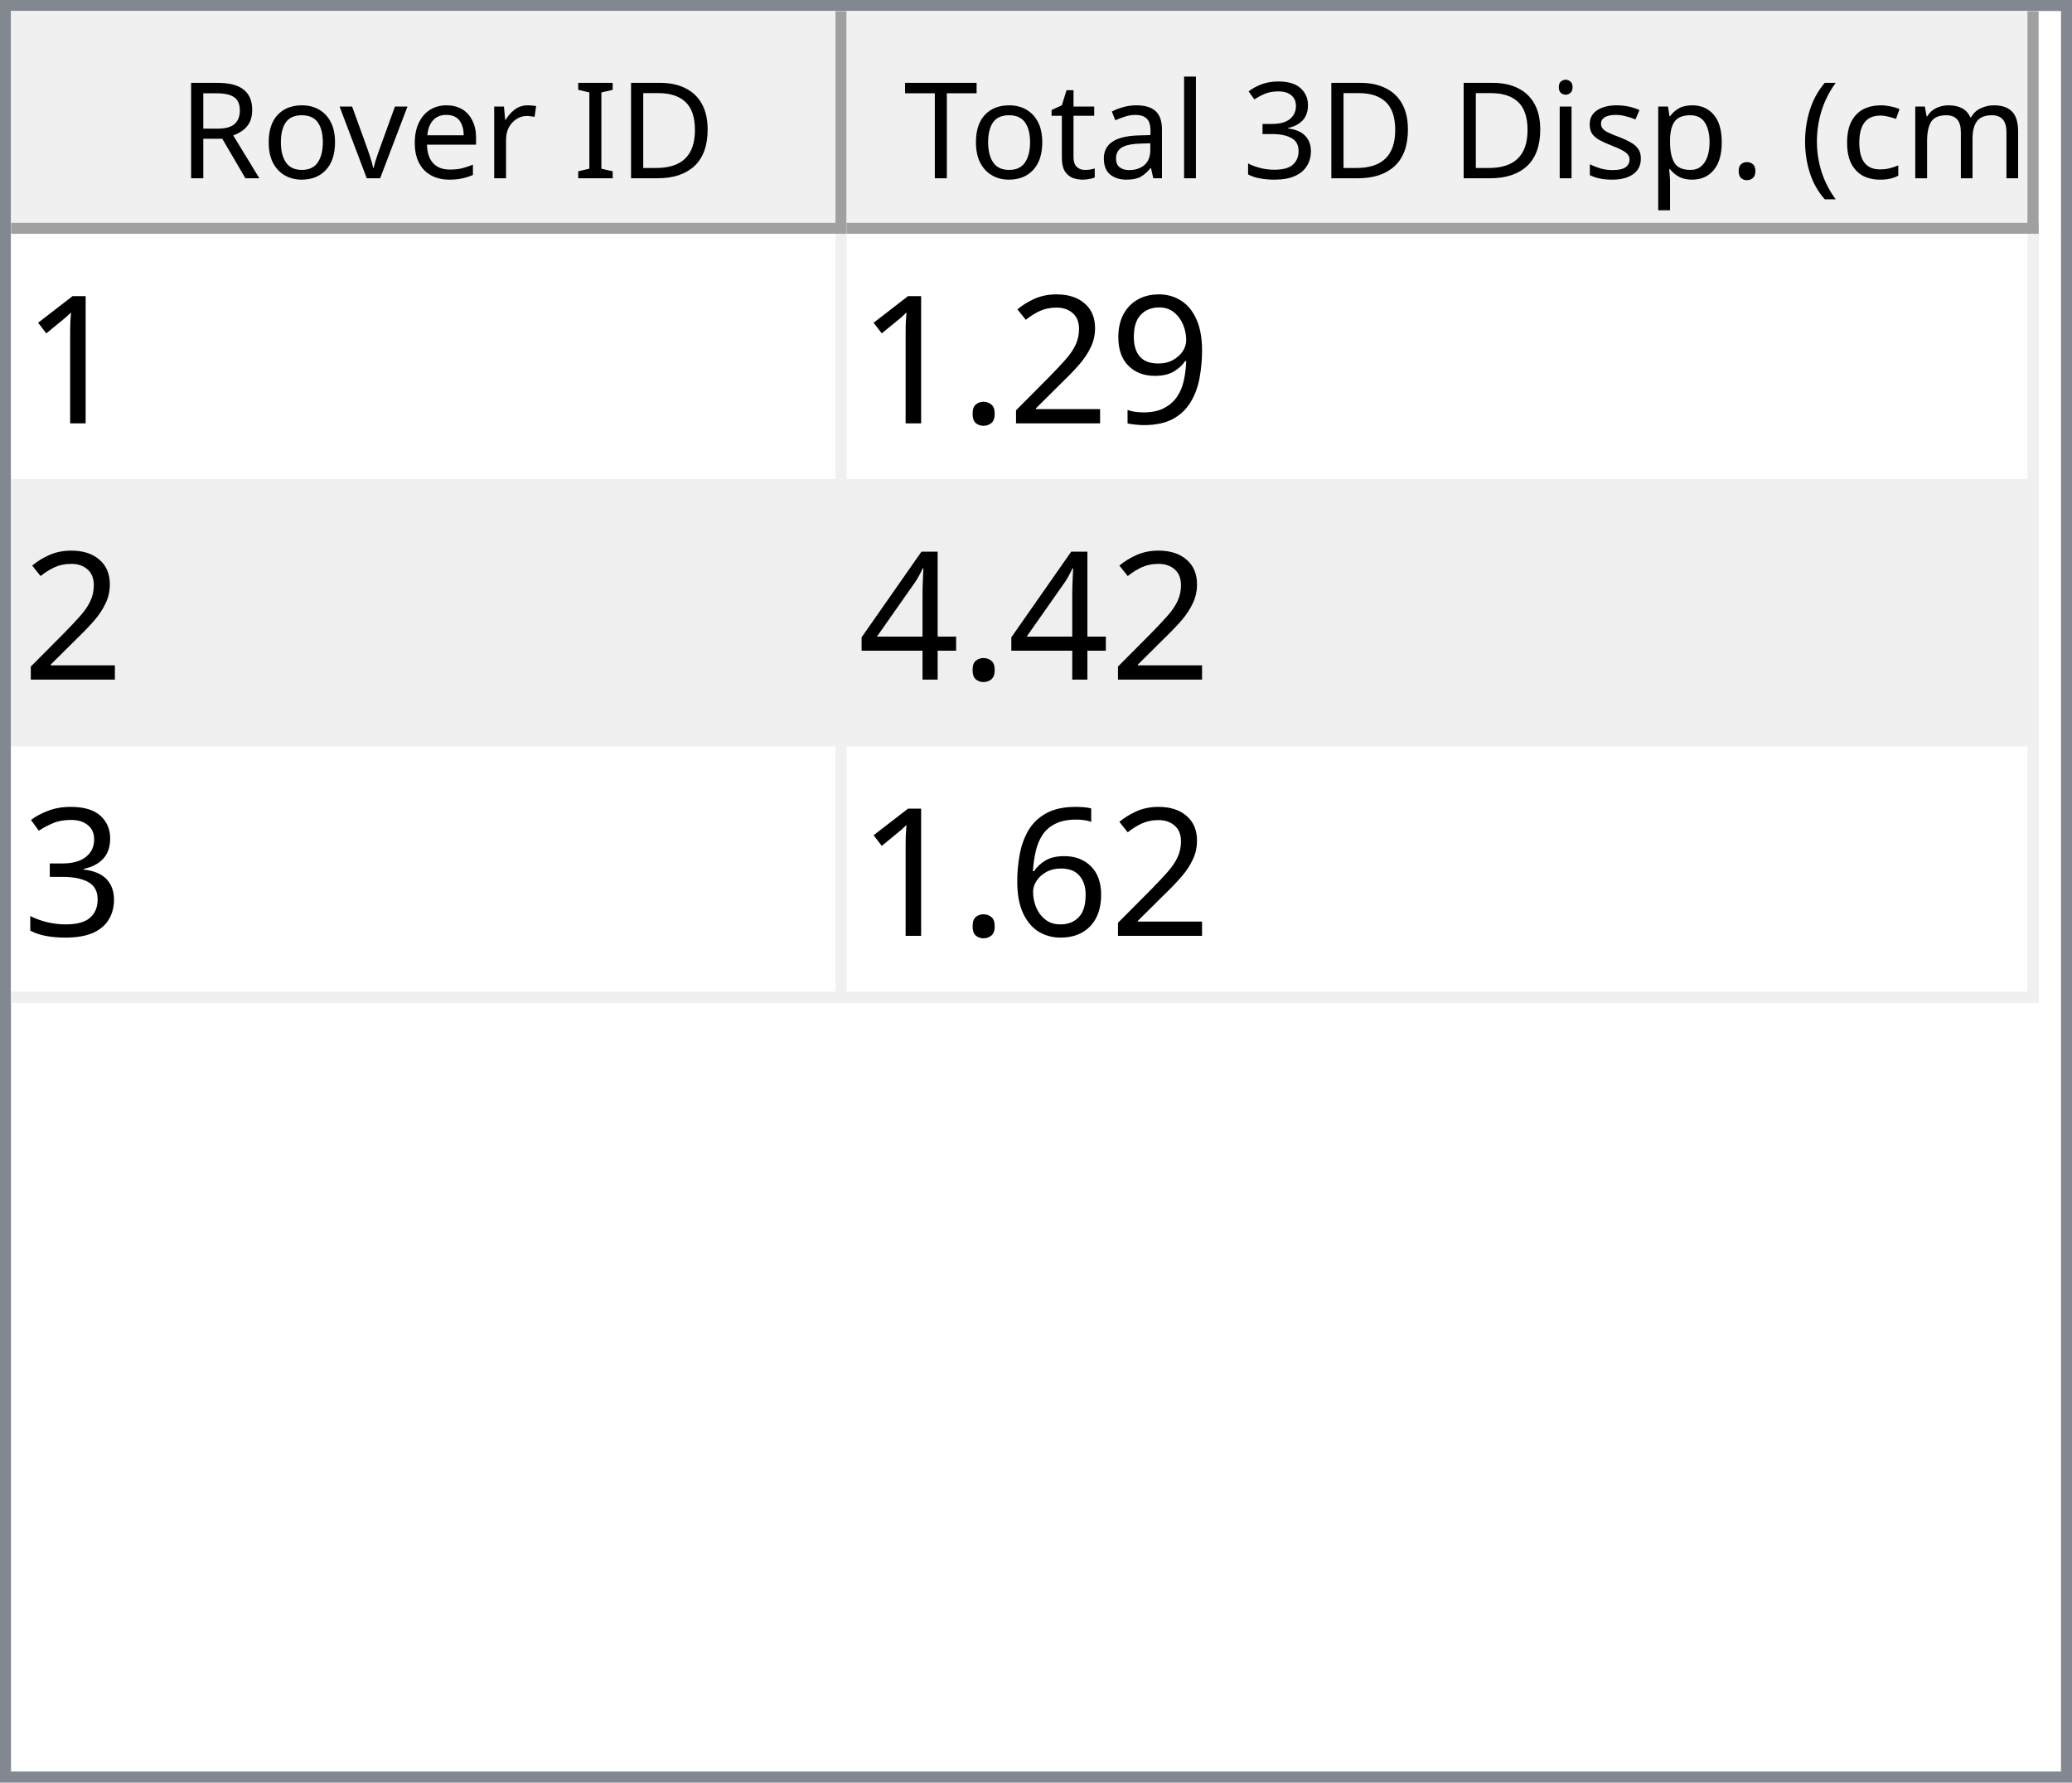
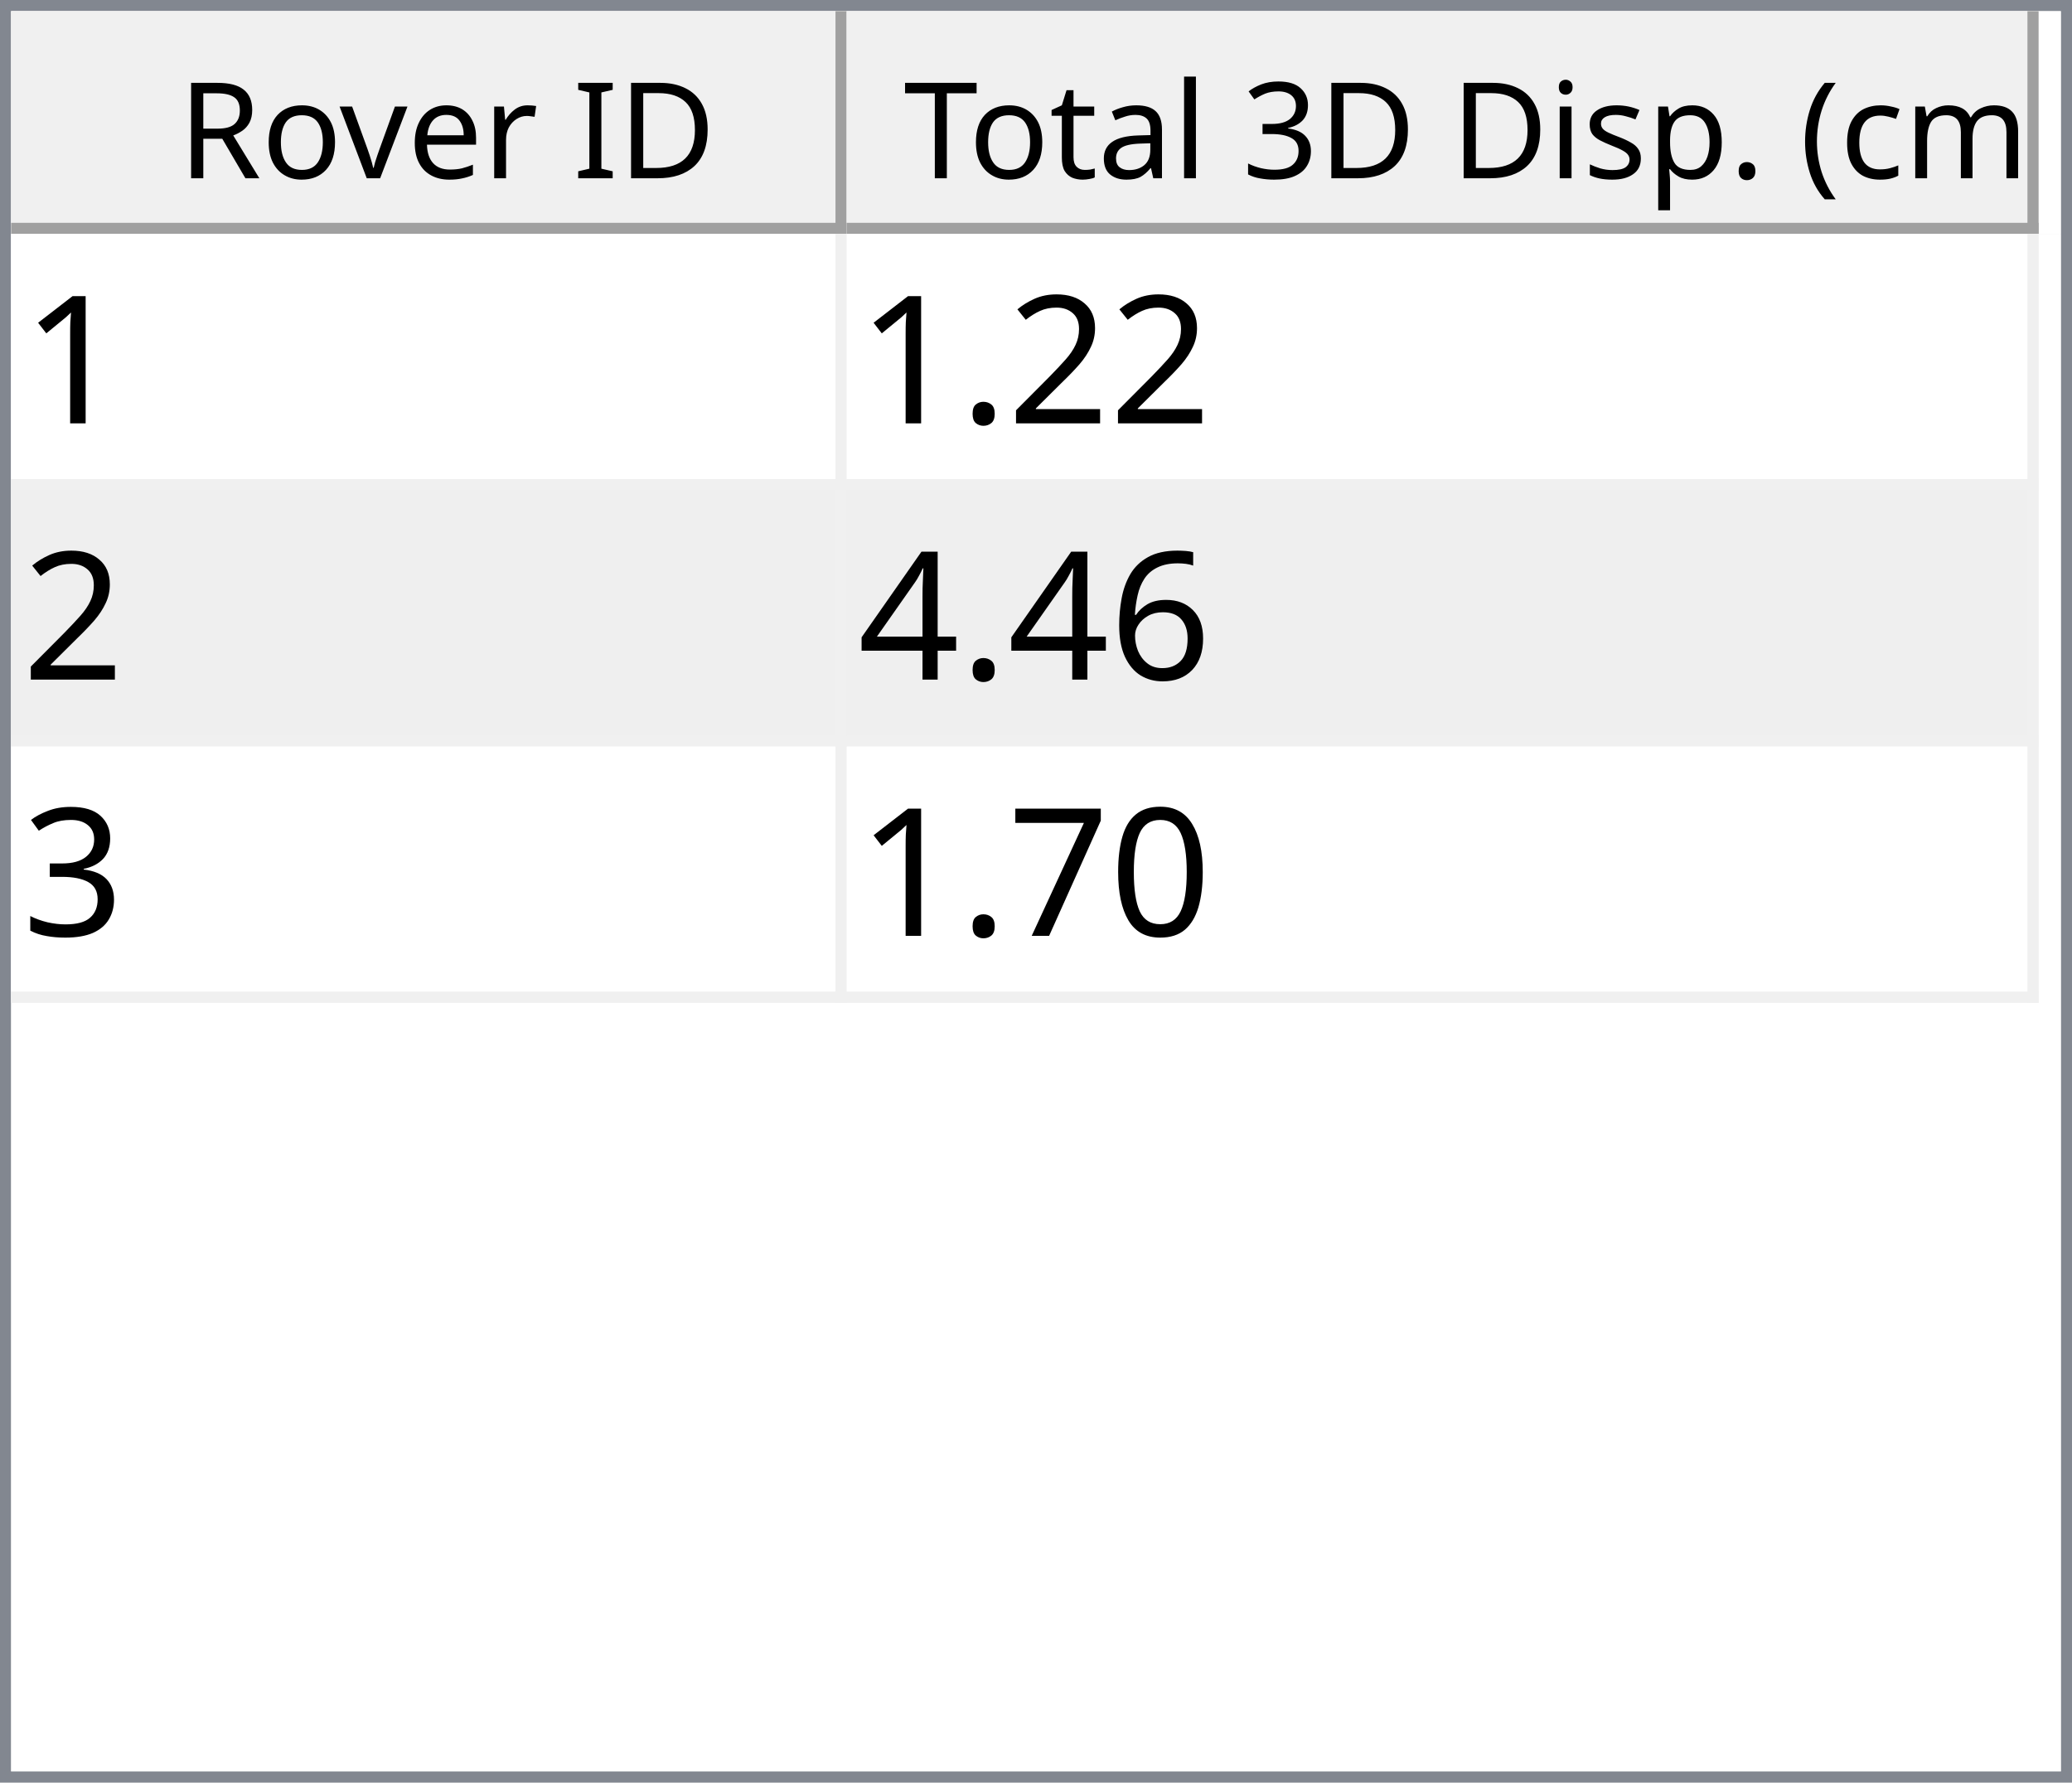
<svg xmlns="http://www.w3.org/2000/svg" style="fill-opacity:1; color-rendering:auto; color-interpolation:auto; text-rendering:auto; stroke:black; stroke-linecap:square; stroke-miterlimit:10; shape-rendering:auto; stroke-opacity:1; fill:black; stroke-dasharray:none; font-weight:normal; stroke-width:1; font-family:'Dialog'; font-style:normal; stroke-linejoin:miter; font-size:12px; stroke-dashoffset:0; image-rendering:auto;" width="186" height="160">
  <defs id="genericDefs" />
  <g>
    <defs id="defs1">
      <clipPath clipPathUnits="userSpaceOnUse" id="clipPath1">
        <path d="M0 0 L186 0 L186 160 L0 160 L0 0 Z" />
      </clipPath>
      <clipPath clipPathUnits="userSpaceOnUse" id="clipPath2">
        <path d="M0 0 L0 160 L186 160 L186 0 Z" />
      </clipPath>
      <clipPath clipPathUnits="userSpaceOnUse" id="clipPath3">
        <path d="M0 0 L0 20 L184 20 L184 0 Z" />
      </clipPath>
      <clipPath clipPathUnits="userSpaceOnUse" id="clipPath4">
        <path d="M0 0 L0 20 L75 20 L75 0 Z" />
      </clipPath>
      <clipPath clipPathUnits="userSpaceOnUse" id="clipPath5">
        <path d="M1 1 L1 19 L74 19 L74 1 Z" />
      </clipPath>
      <clipPath clipPathUnits="userSpaceOnUse" id="clipPath6">
        <path d="M0 0 L0 18 L73 18 L73 0 Z" />
      </clipPath>
      <clipPath clipPathUnits="userSpaceOnUse" id="clipPath7">
        <path d="M-0.5 -0.5 L-0.5 19.5 L74.5 19.5 L74.5 -0.5 Z" />
      </clipPath>
      <clipPath clipPathUnits="userSpaceOnUse" id="clipPath8">
        <path d="M0 0 L0 20 L107 20 L107 0 Z" />
      </clipPath>
      <clipPath clipPathUnits="userSpaceOnUse" id="clipPath9">
        <path d="M1 1 L1 19 L106 19 L106 1 Z" />
      </clipPath>
      <clipPath clipPathUnits="userSpaceOnUse" id="clipPath10">
        <path d="M0 0 L0 18 L105 18 L105 0 Z" />
      </clipPath>
      <clipPath clipPathUnits="userSpaceOnUse" id="clipPath11">
        <path d="M-0.5 -0.5 L-0.5 19.5 L106.5 19.5 L106.5 -0.5 Z" />
      </clipPath>
      <clipPath clipPathUnits="userSpaceOnUse" id="clipPath12">
        <path d="M0 0 L0 138 L184 138 L184 0 Z" />
      </clipPath>
      <clipPath clipPathUnits="userSpaceOnUse" id="clipPath13">
        <path d="M0 0 L0 69 L182 69 L182 0 Z" />
      </clipPath>
      <clipPath clipPathUnits="userSpaceOnUse" id="clipPath14">
        <path d="M-0.5 -0.5 L-0.5 68.5 L181.5 68.5 L181.5 -0.5 Z" />
      </clipPath>
      <clipPath clipPathUnits="userSpaceOnUse" id="clipPath15">
        <path d="M0 0 L0 22 L74 22 L74 0 Z" />
      </clipPath>
      <clipPath clipPathUnits="userSpaceOnUse" id="clipPath16">
        <path d="M0 0 L0 22 L106 22 L106 0 Z" />
      </clipPath>
      <font horiz-adv-x="64.551" id="font1">
        <font-face ascent="107.91" descent="25.098" units-per-em="100" style="font-style:normal; font-family:Segoe UI; font-weight:normal;" />
        <missing-glyph horiz-adv-x="64.551" d="M8.109 0 L8.109 68.266 L56.453 68.266 L56.453 0 L8.109 0 ZM15.328 7.234 L49.219 7.234 L49.219 61.031 L15.328 61.031 L15.328 7.234 Z" />
        <glyph unicode="D" horiz-adv-x="70.117" d="M9.188 0 L9.188 70.016 L28.516 70.016 Q65.531 70.016 65.531 35.891 Q65.531 19.672 55.25 9.836 Q44.969 0 27.734 0 L9.188 0 ZM17.391 62.594 L17.391 7.422 L27.828 7.422 Q41.609 7.422 49.273 14.797 Q56.938 22.172 56.938 35.688 Q56.938 62.594 28.328 62.594 L17.391 62.594 Z" />
        <glyph unicode="I" horiz-adv-x="26.611" d="M17.391 0 L9.188 0 L9.188 70.016 L17.391 70.016 L17.391 0 Z" />
        <glyph unicode=" " horiz-adv-x="27.393" d="" />
        <glyph unicode="r" horiz-adv-x="34.766" d="M34.188 41.891 Q32.078 43.5 28.125 43.5 Q23 43.5 19.555 38.672 Q16.109 33.844 16.109 25.484 L16.109 0 L8.109 0 L8.109 50 L16.109 50 L16.109 39.703 L16.312 39.703 Q18.016 44.969 21.531 47.922 Q25.047 50.875 29.391 50.875 Q32.516 50.875 34.188 50.203 L34.188 41.891 Z" />
        <glyph unicode="e" horiz-adv-x="52.295" d="M48.297 23 L12.984 23 Q13.188 14.656 17.484 10.109 Q21.781 5.562 29.297 5.562 Q37.75 5.562 44.828 11.141 L44.828 3.609 Q38.234 -1.172 27.391 -1.172 Q16.797 -1.172 10.742 5.641 Q4.688 12.453 4.688 24.812 Q4.688 36.469 11.305 43.82 Q17.922 51.172 27.734 51.172 Q37.547 51.172 42.922 44.828 Q48.297 38.484 48.297 27.203 L48.297 23 ZM40.094 29.781 Q40.047 36.719 36.75 40.578 Q33.453 44.438 27.594 44.438 Q21.922 44.438 17.969 40.383 Q14.016 36.328 13.094 29.781 L40.094 29.781 Z" />
        <glyph unicode="v" horiz-adv-x="47.9" d="M47.406 50 L27.484 0 L19.625 0 L0.688 50 L9.469 50 L22.172 13.672 Q23.578 9.672 23.922 6.688 L24.125 6.688 Q24.609 10.453 25.688 13.484 L38.969 50 L47.406 50 Z" />
        <glyph unicode="o" horiz-adv-x="58.594" d="M29 -1.172 Q17.922 -1.172 11.305 5.836 Q4.688 12.844 4.688 24.422 Q4.688 37.016 11.57 44.094 Q18.453 51.172 30.172 51.172 Q41.359 51.172 47.633 44.289 Q53.906 37.406 53.906 25.203 Q53.906 13.234 47.141 6.031 Q40.375 -1.172 29 -1.172 ZM29.594 44.438 Q21.875 44.438 17.383 39.188 Q12.891 33.938 12.891 24.703 Q12.891 15.828 17.43 10.695 Q21.969 5.562 29.594 5.562 Q37.359 5.562 41.531 10.594 Q45.703 15.625 45.703 24.906 Q45.703 34.281 41.531 39.359 Q37.359 44.438 29.594 44.438 Z" />
        <glyph unicode="R" horiz-adv-x="59.814" d="M59.375 0 L49.609 0 L37.891 19.625 Q36.281 22.359 34.766 24.289 Q33.25 26.219 31.664 27.438 Q30.078 28.656 28.25 29.219 Q26.422 29.781 24.125 29.781 L17.391 29.781 L17.391 0 L9.188 0 L9.188 70.016 L30.078 70.016 Q34.672 70.016 38.555 68.867 Q42.438 67.719 45.289 65.375 Q48.141 63.031 49.758 59.547 Q51.375 56.062 51.375 51.375 Q51.375 47.703 50.273 44.656 Q49.172 41.609 47.148 39.211 Q45.125 36.812 42.266 35.133 Q39.406 33.453 35.844 32.516 L35.844 32.328 Q37.594 31.547 38.891 30.547 Q40.188 29.547 41.359 28.18 Q42.531 26.812 43.68 25.078 Q44.828 23.344 46.234 21.047 L59.375 0 ZM17.391 62.594 L17.391 37.203 L28.516 37.203 Q31.594 37.203 34.203 38.133 Q36.812 39.062 38.719 40.797 Q40.625 42.531 41.703 45.047 Q42.781 47.562 42.781 50.688 Q42.781 56.297 39.141 59.445 Q35.5 62.594 28.609 62.594 L17.391 62.594 Z" />
        <glyph unicode=")" horiz-adv-x="30.176" d="M8.297 -15.922 L1.172 -15.922 Q16.406 2.344 16.406 26.812 Q16.406 51.469 1.078 70.016 L8.297 70.016 Q23.531 52.156 23.531 26.703 Q23.531 1.375 8.297 -15.922 Z" />
        <glyph unicode="m" horiz-adv-x="86.133" d="M79.109 0 L71.094 0 L71.094 28.719 Q71.094 37.016 68.531 40.727 Q65.969 44.438 59.906 44.438 Q54.781 44.438 51.195 39.75 Q47.609 35.062 47.609 28.516 L47.609 0 L39.594 0 L39.594 29.688 Q39.594 44.438 28.219 44.438 Q22.953 44.438 19.531 40.016 Q16.109 35.594 16.109 28.516 L16.109 0 L8.109 0 L8.109 50 L16.109 50 L16.109 42.094 L16.312 42.094 Q21.625 51.172 31.844 51.172 Q36.969 51.172 40.773 48.312 Q44.578 45.453 46 40.828 Q51.562 51.172 62.594 51.172 Q79.109 51.172 79.109 30.812 L79.109 0 Z" />
        <glyph unicode="c" horiz-adv-x="46.191" d="M42.188 2.297 Q36.422 -1.172 28.516 -1.172 Q17.828 -1.172 11.258 5.789 Q4.688 12.75 4.688 23.828 Q4.688 36.188 11.766 43.68 Q18.844 51.172 30.672 51.172 Q37.25 51.172 42.281 48.734 L42.281 40.531 Q36.719 44.438 30.375 44.438 Q22.703 44.438 17.797 38.945 Q12.891 33.453 12.891 24.516 Q12.891 15.719 17.508 10.641 Q22.125 5.562 29.891 5.562 Q36.422 5.562 42.188 9.906 L42.188 2.297 Z" />
        <glyph unicode="(" horiz-adv-x="30.176" d="M29.109 -15.922 L21.969 -15.922 Q6.844 1.375 6.844 26.703 Q6.844 52.156 21.969 70.016 L29.203 70.016 Q13.875 51.469 13.875 26.812 Q13.875 2.344 29.109 -15.922 Z" />
        <glyph unicode="." horiz-adv-x="21.68" d="M10.891 -1.078 Q8.641 -1.078 7.055 0.539 Q5.469 2.156 5.469 4.391 Q5.469 6.641 7.055 8.273 Q8.641 9.906 10.891 9.906 Q13.188 9.906 14.797 8.273 Q16.406 6.641 16.406 4.391 Q16.406 2.156 14.797 0.539 Q13.188 -1.078 10.891 -1.078 Z" />
        <glyph unicode="p" horiz-adv-x="58.789" d="M16.312 7.234 L16.109 7.234 L16.109 -23 L8.109 -23 L8.109 50 L16.109 50 L16.109 41.219 L16.312 41.219 Q22.219 51.172 33.594 51.172 Q43.266 51.172 48.688 44.461 Q54.109 37.75 54.109 26.469 Q54.109 13.922 48 6.375 Q41.891 -1.172 31.297 -1.172 Q21.578 -1.172 16.312 7.234 ZM16.109 27.391 L16.109 20.406 Q16.109 14.203 20.141 9.883 Q24.172 5.562 30.375 5.562 Q37.641 5.562 41.773 11.133 Q45.906 16.703 45.906 26.609 Q45.906 34.969 42.047 39.703 Q38.188 44.438 31.594 44.438 Q24.609 44.438 20.359 39.578 Q16.109 34.719 16.109 27.391 Z" />
        <glyph unicode="s" horiz-adv-x="42.432" d="M5.078 1.812 L5.078 10.406 Q11.625 5.562 19.484 5.562 Q30.031 5.562 30.031 12.594 Q30.031 14.594 29.125 15.992 Q28.219 17.391 26.68 18.461 Q25.141 19.531 23.07 20.383 Q21 21.234 18.609 22.172 Q15.281 23.484 12.766 24.828 Q10.25 26.172 8.57 27.859 Q6.891 29.547 6.031 31.695 Q5.172 33.844 5.172 36.719 Q5.172 40.234 6.789 42.945 Q8.406 45.656 11.086 47.484 Q13.766 49.312 17.211 50.242 Q20.656 51.172 24.312 51.172 Q30.812 51.172 35.938 48.922 L35.938 40.828 Q30.422 44.438 23.25 44.438 Q21 44.438 19.195 43.922 Q17.391 43.406 16.094 42.477 Q14.797 41.547 14.086 40.258 Q13.375 38.969 13.375 37.406 Q13.375 35.453 14.086 34.133 Q14.797 32.812 16.164 31.789 Q17.531 30.766 19.484 29.938 Q21.438 29.109 23.922 28.125 Q27.25 26.859 29.883 25.516 Q32.516 24.172 34.375 22.484 Q36.234 20.797 37.234 18.602 Q38.234 16.406 38.234 13.375 Q38.234 9.672 36.602 6.938 Q34.969 4.203 32.234 2.398 Q29.5 0.594 25.93 -0.289 Q22.359 -1.172 18.453 -1.172 Q10.75 -1.172 5.078 1.812 Z" />
        <glyph unicode="i" horiz-adv-x="24.219" d="M12.203 62.703 Q10.062 62.703 8.547 64.164 Q7.031 65.625 7.031 67.875 Q7.031 70.125 8.547 71.609 Q10.062 73.094 12.203 73.094 Q14.406 73.094 15.945 71.609 Q17.484 70.125 17.484 67.875 Q17.484 65.719 15.945 64.211 Q14.406 62.703 12.203 62.703 ZM16.109 0 L8.109 0 L8.109 50 L16.109 50 L16.109 0 Z" />
        <glyph unicode="3" horiz-adv-x="53.906" d="M46.531 19.828 Q46.531 15.094 44.75 11.211 Q42.969 7.328 39.719 4.57 Q36.469 1.812 31.93 0.297 Q27.391 -1.219 21.922 -1.219 Q11.922 -1.219 6 2.594 L6 11.188 Q13.094 5.609 22.219 5.609 Q25.875 5.609 28.828 6.539 Q31.781 7.469 33.906 9.227 Q36.031 10.984 37.18 13.477 Q38.328 15.969 38.328 19.094 Q38.328 32.812 18.797 32.812 L12.984 32.812 L12.984 39.594 L18.5 39.594 Q35.797 39.594 35.797 52.484 Q35.797 64.406 22.609 64.406 Q15.188 64.406 8.688 59.422 L8.688 67.188 Q15.375 71.188 24.609 71.188 Q29 71.188 32.57 69.969 Q36.141 68.75 38.68 66.555 Q41.219 64.359 42.609 61.281 Q44 58.203 44 54.5 Q44 40.672 30.031 36.719 L30.031 36.531 Q33.594 36.141 36.625 34.797 Q39.656 33.453 41.852 31.305 Q44.047 29.156 45.289 26.25 Q46.531 23.344 46.531 19.828 Z" />
        <glyph unicode="l" horiz-adv-x="24.219" d="M16.109 0 L8.109 0 L8.109 74.031 L16.109 74.031 L16.109 0 Z" />
        <glyph unicode="a" horiz-adv-x="50.879" d="M43.891 0 L35.891 0 L35.891 7.812 L35.688 7.812 Q30.469 -1.172 20.312 -1.172 Q12.844 -1.172 8.617 2.781 Q4.391 6.734 4.391 13.281 Q4.391 27.297 20.906 29.594 L35.891 31.688 Q35.891 44.438 25.594 44.438 Q16.547 44.438 9.281 38.281 L9.281 46.484 Q16.656 51.172 26.266 51.172 Q43.891 51.172 43.891 32.516 L43.891 0 ZM35.891 25.297 L23.828 23.641 Q18.266 22.859 15.43 20.875 Q12.594 18.891 12.594 13.875 Q12.594 10.203 15.211 7.883 Q17.828 5.562 22.172 5.562 Q28.125 5.562 32.008 9.742 Q35.891 13.922 35.891 20.312 L35.891 25.297 Z" />
        <glyph unicode="t" horiz-adv-x="33.887" d="M31.297 0.484 Q28.469 -1.078 23.828 -1.078 Q10.688 -1.078 10.688 13.578 L10.688 43.172 L2.094 43.172 L2.094 50 L10.688 50 L10.688 62.203 L18.703 64.797 L18.703 50 L31.297 50 L31.297 43.172 L18.703 43.172 L18.703 14.984 Q18.703 9.969 20.414 7.82 Q22.125 5.672 26.078 5.672 Q29.109 5.672 31.297 7.328 L31.297 0.484 Z" />
        <glyph unicode="T" horiz-adv-x="52.393" d="M50.594 62.594 L30.375 62.594 L30.375 0 L22.172 0 L22.172 62.594 L2 62.594 L2 70.016 L50.594 70.016 L50.594 62.594 Z" />
      </font>
      <font horiz-adv-x="75.0" id="font2">
        <font-face ascent="100.537" descent="21.973" units-per-em="100" style="font-style:normal; font-family:sans-serif; font-weight:normal;" />
        <missing-glyph horiz-adv-x="75.0" d="M12.5 0 L12.5 62.5 L62.5 62.5 L62.5 0 L12.5 0 ZM14.062 1.562 L60.938 1.562 L60.938 60.938 L14.062 60.938 L14.062 1.562 Z" />
        <glyph unicode="1" horiz-adv-x="55.615" d="M37.25 0 L28.469 0 L28.469 56 Q25.297 52.984 20.141 49.953 Q14.984 46.922 10.891 45.406 L10.891 53.906 Q18.266 57.375 23.781 62.305 Q29.297 67.234 31.594 71.875 L37.25 71.875 L37.25 0 Z" />
-         <glyph unicode="9" horiz-adv-x="55.615" d="M5.469 16.547 L13.922 17.328 Q14.984 11.375 18.016 8.688 Q21.047 6 25.781 6 Q29.828 6 32.883 7.859 Q35.938 9.719 37.891 12.82 Q39.844 15.922 41.164 21.195 Q42.484 26.469 42.484 31.938 Q42.484 32.516 42.438 33.688 Q39.797 29.5 35.234 26.883 Q30.672 24.266 25.344 24.266 Q16.453 24.266 10.305 30.711 Q4.156 37.156 4.156 47.703 Q4.156 58.594 10.578 65.234 Q17 71.875 26.656 71.875 Q33.641 71.875 39.43 68.117 Q45.219 64.359 48.219 57.398 Q51.219 50.438 51.219 37.25 Q51.219 23.531 48.242 15.406 Q45.266 7.281 39.383 3.031 Q33.5 -1.219 25.594 -1.219 Q17.188 -1.219 11.867 3.445 Q6.547 8.109 5.469 16.547 ZM41.453 48.141 Q41.453 55.719 37.43 60.156 Q33.406 64.594 27.734 64.594 Q21.875 64.594 17.531 59.812 Q13.188 55.031 13.188 47.406 Q13.188 40.578 17.312 36.305 Q21.438 32.031 27.484 32.031 Q33.594 32.031 37.523 36.305 Q41.453 40.578 41.453 48.141 Z" />
        <glyph unicode="2" horiz-adv-x="55.615" d="M50.344 8.453 L50.344 0 L3.031 0 Q2.938 3.172 4.047 6.109 Q5.859 10.938 9.836 15.625 Q13.812 20.312 21.344 26.469 Q33.016 36.031 37.117 41.625 Q41.219 47.219 41.219 52.203 Q41.219 57.422 37.477 61.008 Q33.734 64.594 27.734 64.594 Q21.391 64.594 17.578 60.789 Q13.766 56.984 13.719 50.25 L4.688 51.172 Q5.609 61.281 11.664 66.578 Q17.719 71.875 27.938 71.875 Q38.234 71.875 44.242 66.164 Q50.25 60.453 50.25 52 Q50.25 47.703 48.492 43.555 Q46.734 39.406 42.656 34.812 Q38.578 30.219 29.109 22.219 Q21.188 15.578 18.945 13.211 Q16.703 10.844 15.234 8.453 L50.344 8.453 Z" />
        <glyph unicode="." horiz-adv-x="27.783" d="M9.078 0 L9.078 10.016 L19.094 10.016 L19.094 0 L9.078 0 Z" />
+         <glyph unicode="6" horiz-adv-x="55.615" d="M49.75 54.047 L41.016 53.375 Q39.844 58.547 37.703 60.891 Q34.125 64.656 28.906 64.656 Q24.703 64.656 21.531 62.312 Q17.391 59.281 14.992 53.469 Q12.594 47.656 12.5 36.922 Q15.672 41.75 20.266 44.094 Q24.859 46.438 29.891 46.438 Q38.672 46.438 44.852 39.969 Q51.031 33.5 51.031 23.25 Q51.031 16.5 48.125 10.719 Q45.219 4.938 40.141 1.859 Q35.062 -1.219 28.609 -1.219 Q17.625 -1.219 10.695 6.859 Q3.766 14.938 3.766 33.5 Q3.766 54.25 11.422 63.672 Q18.109 71.875 29.438 71.875 Q37.891 71.875 43.289 67.141 Q48.688 62.406 49.75 54.047 ZM13.875 23.188 Q13.875 18.656 15.797 14.508 Q17.719 10.359 21.188 8.18 Q24.656 6 28.469 6 Q34.031 6 38.039 10.492 Q42.047 14.984 42.047 22.703 Q42.047 30.125 38.086 34.398 Q34.125 38.672 28.125 38.672 Q22.172 38.672 18.023 34.398 Q13.875 30.125 13.875 23.188 Z" />
        <glyph unicode="4" horiz-adv-x="55.615" d="M32.328 0 L32.328 17.141 L1.266 17.141 L1.266 25.203 L33.938 71.578 L41.109 71.578 L41.109 25.203 L50.781 25.203 L50.781 17.141 L41.109 17.141 L41.109 0 L32.328 0 ZM32.328 25.203 L32.328 57.469 L9.906 25.203 L32.328 25.203 Z" />
        <glyph unicode="3" horiz-adv-x="55.615" d="M4.203 18.891 L12.984 20.062 Q14.5 12.594 18.141 9.297 Q21.781 6 27 6 Q33.203 6 37.477 10.297 Q41.75 14.594 41.75 20.953 Q41.75 27 37.797 30.93 Q33.844 34.859 27.734 34.859 Q25.25 34.859 21.531 33.891 L22.516 41.609 Q23.391 41.5 23.922 41.5 Q29.547 41.5 34.039 44.43 Q38.531 47.359 38.531 53.469 Q38.531 58.297 35.258 61.477 Q31.984 64.656 26.812 64.656 Q21.688 64.656 18.266 61.43 Q14.844 58.203 13.875 51.766 L5.078 53.328 Q6.688 62.156 12.398 67.016 Q18.109 71.875 26.609 71.875 Q32.469 71.875 37.398 69.359 Q42.328 66.844 44.945 62.5 Q47.562 58.156 47.562 53.266 Q47.562 48.641 45.07 44.828 Q42.578 41.016 37.703 38.766 Q44.047 37.312 47.562 32.695 Q51.078 28.078 51.078 21.141 Q51.078 11.766 44.242 5.25 Q37.406 -1.266 26.953 -1.266 Q17.531 -1.266 11.305 4.352 Q5.078 9.969 4.203 18.891 Z" />
-         <glyph unicode="6" horiz-adv-x="55.615" d="M49.75 54.047 L41.016 53.375 Q39.844 58.547 37.703 60.891 Q34.125 64.656 28.906 64.656 Q24.703 64.656 21.531 62.312 Q17.391 59.281 14.992 53.469 Q12.594 47.656 12.5 36.922 Q15.672 41.75 20.266 44.094 Q24.859 46.438 29.891 46.438 Q38.672 46.438 44.852 39.969 Q51.031 33.5 51.031 23.25 Q51.031 16.5 48.125 10.719 Q45.219 4.938 40.141 1.859 Q35.062 -1.219 28.609 -1.219 Q17.625 -1.219 10.695 6.859 Q3.766 14.938 3.766 33.5 Q3.766 54.25 11.422 63.672 Q18.109 71.875 29.438 71.875 Q37.891 71.875 43.289 67.141 Q48.688 62.406 49.75 54.047 ZM13.875 23.188 Q13.875 18.656 15.797 14.508 Q17.719 10.359 21.188 8.18 Q24.656 6 28.469 6 Q34.031 6 38.039 10.492 Q42.047 14.984 42.047 22.703 Q42.047 30.125 38.086 34.398 Q34.125 38.672 28.125 38.672 Q22.172 38.672 18.023 34.398 Q13.875 30.125 13.875 23.188 Z" />
+         <glyph unicode="0" horiz-adv-x="55.615" d="M4.156 35.297 Q4.156 48 6.766 55.742 Q9.375 63.484 14.523 67.68 Q19.672 71.875 27.484 71.875 Q33.25 71.875 37.594 69.555 Q41.938 67.234 44.773 62.867 Q47.609 58.5 49.219 52.227 Q50.828 45.953 50.828 35.297 Q50.828 22.703 48.242 14.969 Q45.656 7.234 40.508 3.008 Q35.359 -1.219 27.484 -1.219 Q17.141 -1.219 11.234 6.203 Q4.156 15.141 4.156 35.297 ZM13.188 35.297 Q13.188 17.672 17.312 11.836 Q21.438 6 27.484 6 Q33.547 6 37.672 11.859 Q41.797 17.719 41.797 35.297 Q41.797 52.984 37.672 58.789 Q33.547 64.594 27.391 64.594 Q21.344 64.594 17.719 59.469 Q13.188 52.938 13.188 35.297 Z" />
+         <glyph unicode="7" horiz-adv-x="55.615" d="M4.734 62.203 L4.734 70.656 L51.078 70.656 L51.078 63.812 Q44.234 56.547 37.523 44.484 Q30.812 32.422 27.156 19.672 Q24.516 10.688 23.781 0 L14.75 0 Q14.891 8.453 18.062 20.414 Q21.234 32.375 27.172 43.484 Q33.109 54.594 39.797 62.203 L4.734 62.203 Z" />
      </font>
    </defs>
    <g style="fill:white; stroke:white;">
      <rect x="0" y="0" width="186" style="clip-path:url(#clipPath1); stroke:none;" height="160" />
    </g>
    <g style="fill:white; text-rendering:optimizeSpeed; color-rendering:optimizeSpeed; image-rendering:optimizeSpeed; shape-rendering:crispEdges; stroke:white; color-interpolation:sRGB;">
      <rect x="0" width="186" height="160" y="0" style="stroke:none;" />
      <path style="stroke:none;" d="M0 160 L186 160 L186 0 L0 0 Z" />
    </g>
    <g style="fill:rgb(240,240,240); font-family:'Segoe UI'; stroke:rgb(240,240,240);">
      <rect x="0" y="0" width="186" style="clip-path:url(#clipPath2); stroke:none;" height="160" />
    </g>
    <g style="fill:rgb(130,135,144); font-family:'Segoe UI'; stroke:rgb(130,135,144);">
      <path d="M0 0 L186 0 L186 160 L0 160 L0 0 ZM1 1 L185 1 L185 159 L1 159 L1 1 Z" style="fill-rule:evenodd; clip-path:url(#clipPath2); stroke:none;" />
    </g>
    <g style="fill:white; font-family:'Segoe UI'; stroke:white;" transform="translate(1,1)">
      <rect x="0" y="0" width="184" style="clip-path:url(#clipPath3); stroke:none;" height="20" />
    </g>
    <g style="fill:rgb(240,240,240); font-family:'Segoe UI'; stroke:rgb(240,240,240);" transform="translate(1,1)">
      <rect x="0" y="0" width="75" style="clip-path:url(#clipPath4); stroke:none;" height="20" />
    </g>
    <g style="font-family:'Segoe UI';" transform="translate(2,2)">
      <text x="14" xml:space="preserve" y="14" style="clip-path:url(#clipPath6); stroke:none;">Rover ID</text>
    </g>
    <g style="fill:rgb(160,160,160); font-family:'Segoe UI'; stroke:rgb(160,160,160); stroke-linejoin:bevel;" transform="translate(1.5,1.5)">
      <line x1="74" x2="74" y1="0" style="fill:none; clip-path:url(#clipPath7);" y2="19" />
    </g>
    <g style="fill:rgb(160,160,160); font-family:'Segoe UI'; stroke:rgb(160,160,160); stroke-linejoin:bevel;" transform="matrix(1,0,0,1,1,1) translate(0.5,0.5)">
      <line x1="0" x2="74" y1="19" style="fill:none; clip-path:url(#clipPath7);" y2="19" />
    </g>
    <g style="fill:rgb(240,240,240); font-family:'Segoe UI'; stroke:rgb(240,240,240);" transform="translate(76,1)">
      <rect x="0" y="0" width="107" style="clip-path:url(#clipPath8); stroke:none;" height="20" />
    </g>
    <g style="font-family:'Segoe UI';" transform="translate(77,2)">
      <text x="1" xml:space="preserve" y="14" style="clip-path:url(#clipPath10); stroke:none;"> Total 3D Disp. (cm)</text>
    </g>
    <g style="fill:rgb(160,160,160); font-family:'Segoe UI'; stroke:rgb(160,160,160); stroke-linejoin:bevel;" transform="translate(76.5,1.5)">
      <line x1="106" x2="106" y1="0" style="fill:none; clip-path:url(#clipPath11);" y2="19" />
    </g>
    <g style="fill:rgb(160,160,160); font-family:'Segoe UI'; stroke:rgb(160,160,160); stroke-linejoin:bevel;" transform="matrix(1,0,0,1,76,1) translate(0.5,0.5)">
      <line x1="0" x2="106" y1="19" style="fill:none; clip-path:url(#clipPath11);" y2="19" />
    </g>
    <g style="fill:white; font-family:'Segoe UI'; stroke:white;" transform="translate(1,21)">
      <rect x="0" y="0" width="184" style="clip-path:url(#clipPath12); stroke:none;" height="138" />
    </g>
    <g style="fill:rgb(240,240,240); font-size:16px; font-family:sans-serif; stroke:rgb(240,240,240);" transform="translate(1,21)">
      <rect x="0" y="0" width="182" style="clip-path:url(#clipPath13); stroke:none;" height="69" />
      <line transform="translate(0.5,0.5)" x1="0" x2="181" y1="22" style="clip-path:url(#clipPath14); fill:none; stroke-linejoin:bevel;" y2="22" />
    </g>
    <g transform="matrix(1,0,0,1,1,21) translate(0.5,0.5)" style="fill:rgb(240,240,240); font-size:16px; font-family:sans-serif; stroke:rgb(240,240,240); stroke-linejoin:bevel;">
      <line x1="0" x2="181" y1="45" style="fill:none; clip-path:url(#clipPath14);" y2="45" />
    </g>
    <g transform="matrix(1,0,0,1,1,21) translate(0.5,0.5)" style="fill:rgb(240,240,240); font-size:16px; font-family:sans-serif; stroke:rgb(240,240,240); stroke-linejoin:bevel;">
      <line x1="0" x2="181" y1="68" style="fill:none; clip-path:url(#clipPath14);" y2="68" />
    </g>
    <g transform="matrix(1,0,0,1,1,21) translate(0.5,0.5)" style="fill:rgb(240,240,240); font-size:16px; font-family:sans-serif; stroke:rgb(240,240,240); stroke-linejoin:bevel;">
      <line x1="74" x2="74" y1="0" style="fill:none; clip-path:url(#clipPath14);" y2="68" />
    </g>
    <g transform="matrix(1,0,0,1,1,21) translate(0.5,0.5)" style="fill:rgb(240,240,240); font-size:16px; font-family:sans-serif; stroke:rgb(240,240,240); stroke-linejoin:bevel;">
      <line x1="181" x2="181" y1="0" style="fill:none; clip-path:url(#clipPath14);" y2="68" />
    </g>
    <g style="fill:white; font-size:16px; font-family:sans-serif; stroke:white;" transform="matrix(1,0,0,1,1,21)">
      <rect x="0" y="0" width="74" style="clip-path:url(#clipPath15); stroke:none;" height="22" />
      <text x="1" y="17" style="fill:black; clip-path:url(#clipPath15); stroke:none;" xml:space="preserve">1</text>
    </g>
    <g style="fill:white; font-size:16px; font-family:sans-serif; stroke:white;" transform="matrix(1,0,0,1,1,21) translate(75,0)">
      <rect x="0" y="0" width="106" style="clip-path:url(#clipPath16); stroke:none;" height="22" />
-       <text x="1" y="17" style="fill:black; clip-path:url(#clipPath16); stroke:none;" xml:space="preserve">1.29</text>
+       <text x="1" y="17" style="fill:black; clip-path:url(#clipPath16); stroke:none;" xml:space="preserve">1.22</text>
    </g>
    <g style="fill:rgb(239,239,239); font-size:16px; font-family:sans-serif; stroke:rgb(239,239,239);" transform="matrix(1,0,0,1,1,21) translate(0,23)">
      <rect x="0" y="0" width="74" style="clip-path:url(#clipPath15); stroke:none;" height="22" />
      <text x="1" y="17" style="fill:black; clip-path:url(#clipPath15); stroke:none;" xml:space="preserve">2</text>
    </g>
    <g style="fill:rgb(239,239,239); font-size:16px; font-family:sans-serif; stroke:rgb(239,239,239);" transform="matrix(1,0,0,1,1,21) translate(75,23)">
      <rect x="0" y="0" width="106" style="clip-path:url(#clipPath16); stroke:none;" height="22" />
-       <text x="1" y="17" style="fill:black; clip-path:url(#clipPath16); stroke:none;" xml:space="preserve">4.42</text>
+       <text x="1" y="17" style="fill:black; clip-path:url(#clipPath16); stroke:none;" xml:space="preserve">4.46</text>
    </g>
    <g style="fill:white; font-size:16px; font-family:sans-serif; stroke:white;" transform="matrix(1,0,0,1,1,21) translate(0,46)">
      <rect x="0" y="0" width="74" style="clip-path:url(#clipPath15); stroke:none;" height="22" />
      <text x="1" y="17" style="fill:black; clip-path:url(#clipPath15); stroke:none;" xml:space="preserve">3</text>
    </g>
    <g style="fill:white; font-size:16px; font-family:sans-serif; stroke:white;" transform="matrix(1,0,0,1,1,21) translate(75,46)">
      <rect x="0" y="0" width="106" style="clip-path:url(#clipPath16); stroke:none;" height="22" />
-       <text x="1" y="17" style="fill:black; clip-path:url(#clipPath16); stroke:none;" xml:space="preserve">1.62</text>
+       <text x="1" y="17" style="fill:black; clip-path:url(#clipPath16); stroke:none;" xml:space="preserve">1.70</text>
    </g>
  </g>
</svg>
